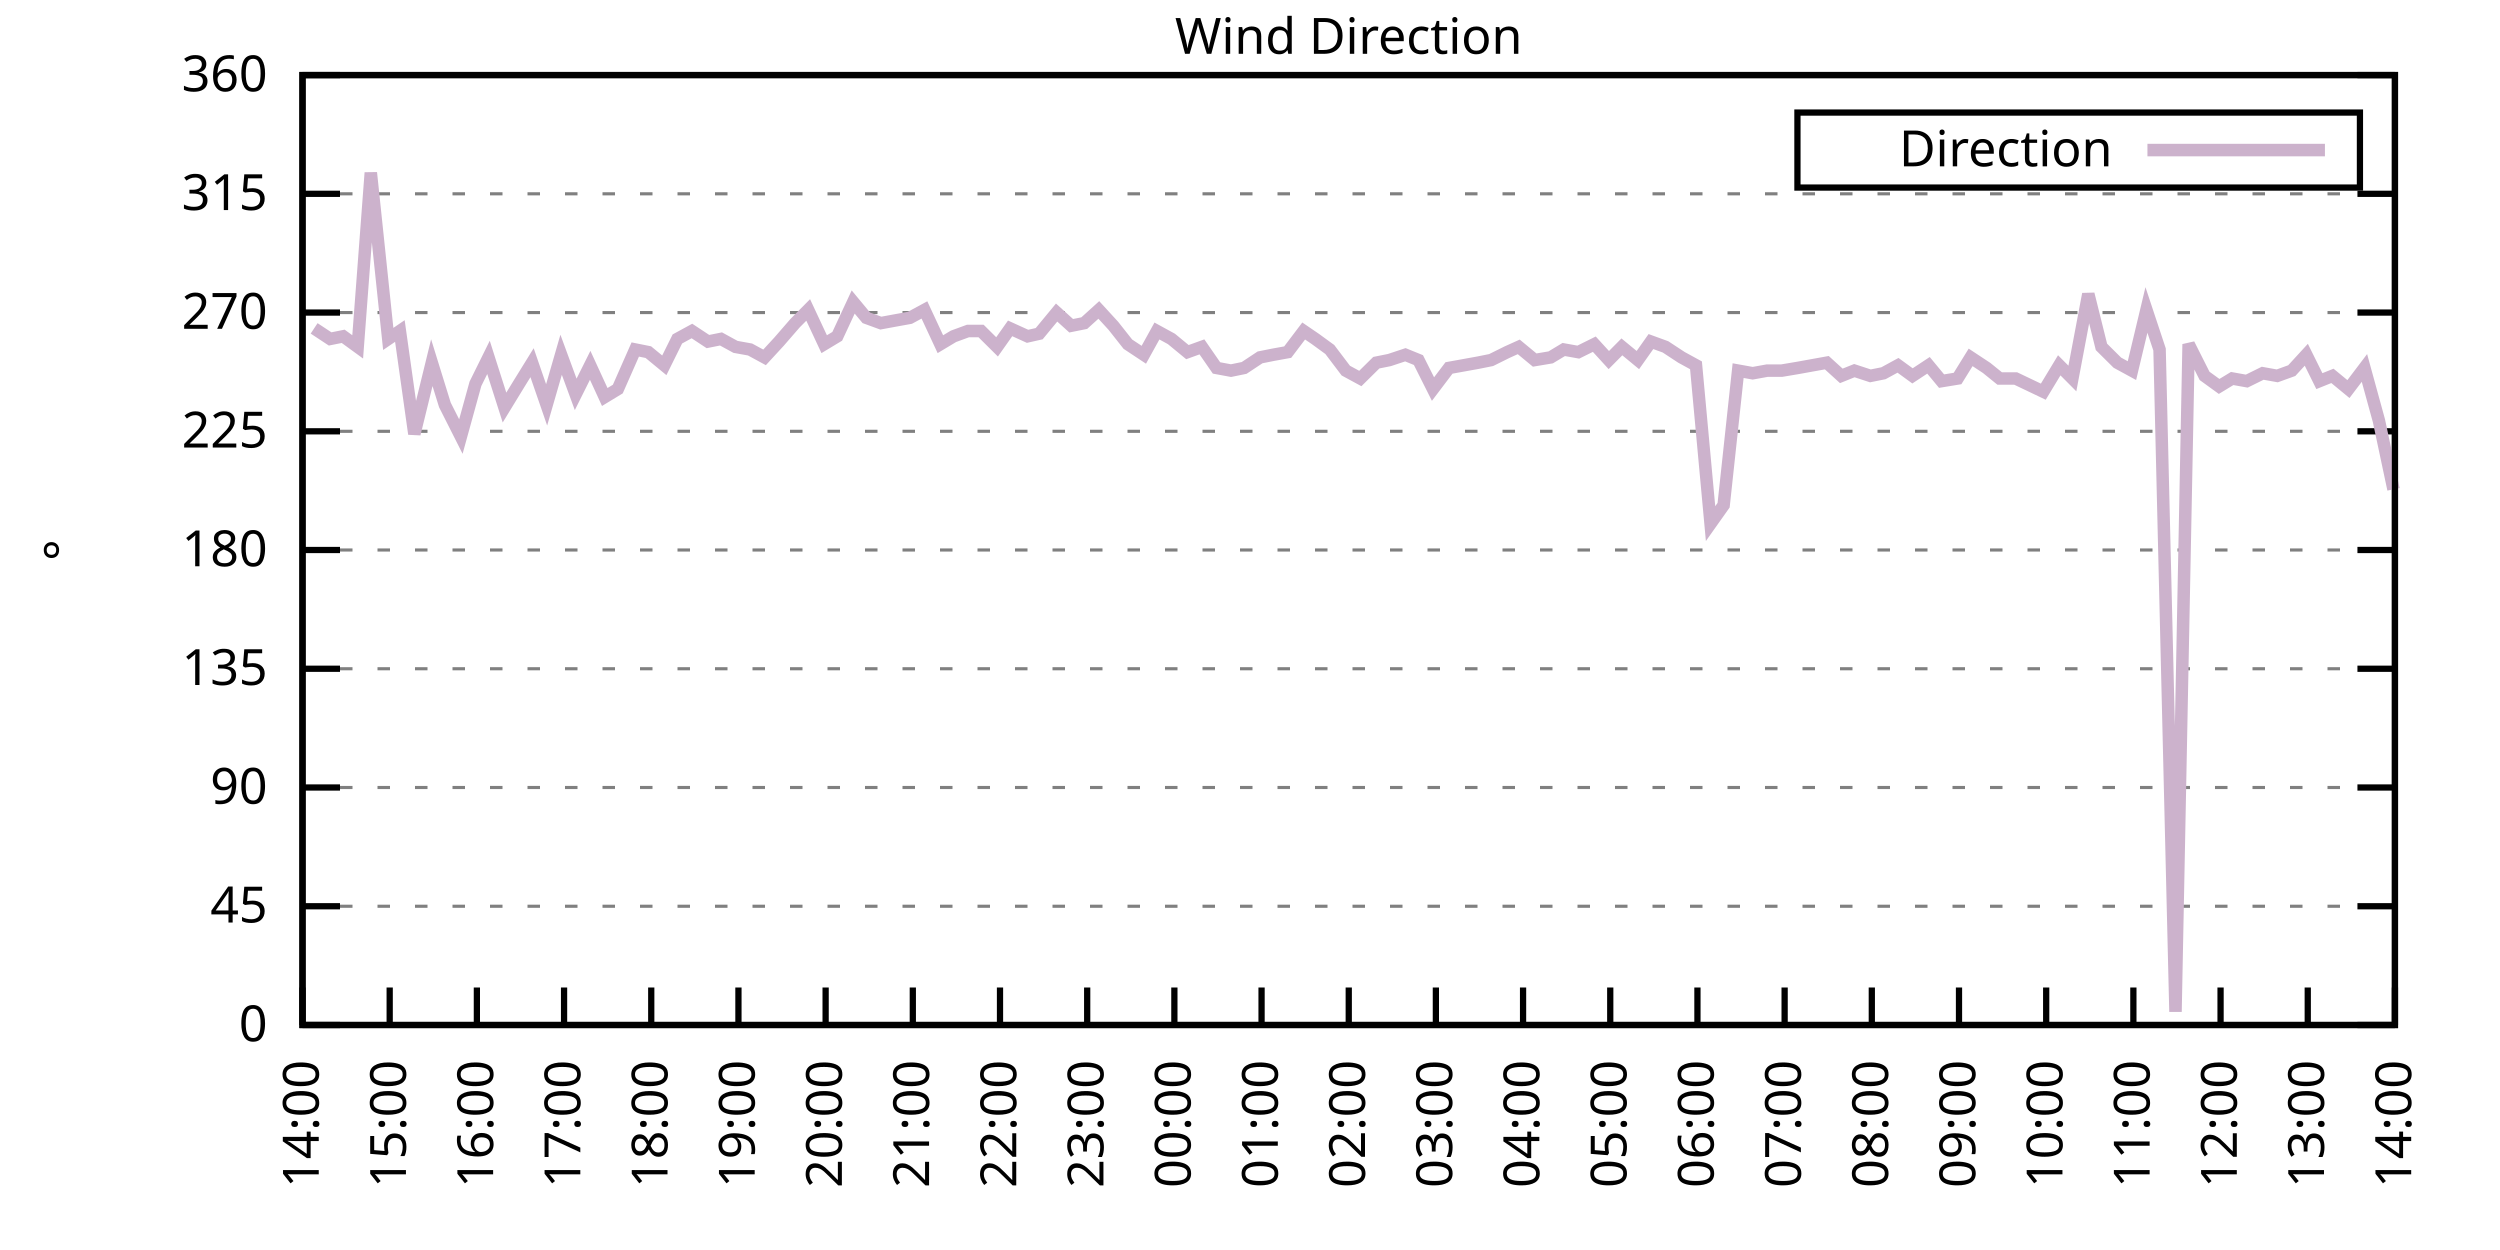
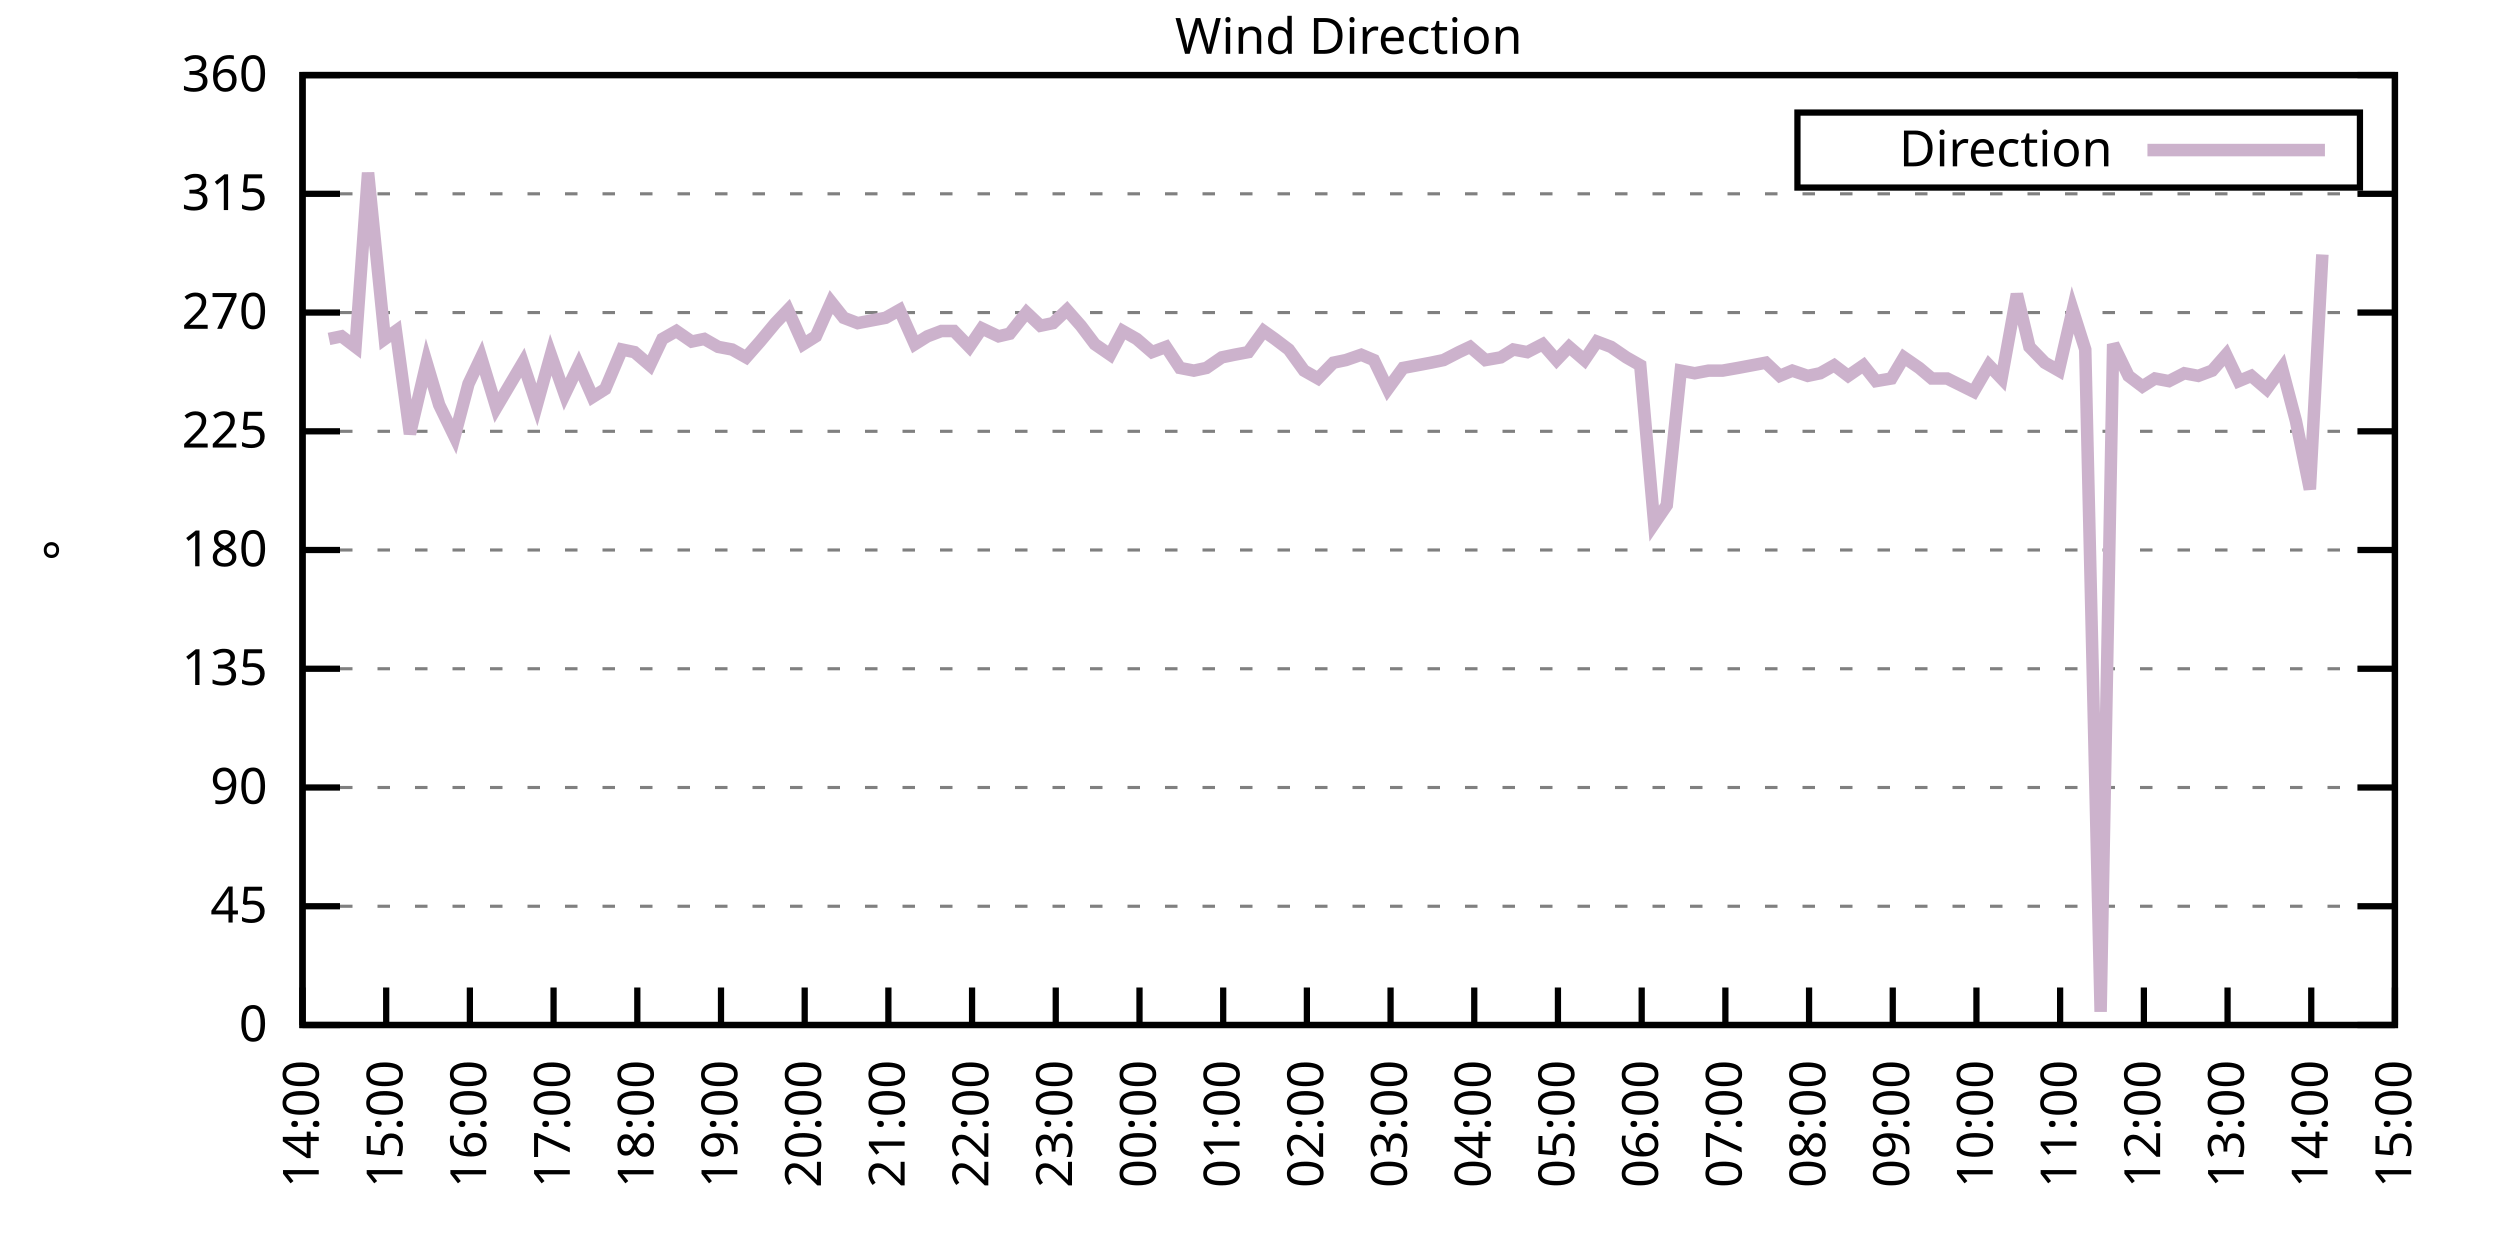
<svg xmlns="http://www.w3.org/2000/svg" xmlns:xlink="http://www.w3.org/1999/xlink" width="400" height="200" viewBox="0 0 400 200">
  <g id="gnuplot_canvas">
    <rect x="0" y="0" width="400" height="200" fill="none" />
    <defs>
      <circle id="gpDot" r="0.5" stroke-width="0.5" stroke="currentColor" />
      <path id="gpPt0" stroke-width="0.333" stroke="currentColor" d="M-1,0 h2 M0,-1 v2" />
      <path id="gpPt1" stroke-width="0.333" stroke="currentColor" d="M-1,-1 L1,1 M1,-1 L-1,1" />
      <path id="gpPt2" stroke-width="0.333" stroke="currentColor" d="M-1,0 L1,0 M0,-1 L0,1 M-1,-1 L1,1 M-1,1 L1,-1" />
      <rect id="gpPt3" stroke-width="0.333" stroke="currentColor" x="-1" y="-1" width="2" height="2" />
      <rect id="gpPt4" stroke-width="0.333" stroke="currentColor" fill="currentColor" x="-1" y="-1" width="2" height="2" />
      <circle id="gpPt5" stroke-width="0.333" stroke="currentColor" cx="0" cy="0" r="1" />
      <use xlink:href="#gpPt5" id="gpPt6" fill="currentColor" stroke="none" />
      <path id="gpPt7" stroke-width="0.333" stroke="currentColor" d="M0,-1.33 L-1.33,0.67 L1.33,0.67 z" />
      <use xlink:href="#gpPt7" id="gpPt8" fill="currentColor" stroke="none" />
      <use xlink:href="#gpPt7" id="gpPt9" stroke="currentColor" transform="rotate(180)" />
      <use xlink:href="#gpPt9" id="gpPt10" fill="currentColor" stroke="none" />
      <use xlink:href="#gpPt3" id="gpPt11" stroke="currentColor" transform="rotate(45)" />
      <use xlink:href="#gpPt11" id="gpPt12" fill="currentColor" stroke="none" />
      <path id="gpPt13" stroke-width="0.333" stroke="currentColor" d="M0,1.330 L1.265,0.411 L0.782,-1.067 L-0.782,-1.076 L-1.265,0.411 z" />
      <use xlink:href="#gpPt13" id="gpPt14" fill="currentColor" stroke="none" />
      <filter id="textbox" filterUnits="objectBoundingBox" x="0" y="0" height="1" width="1">
        <feFlood flood-color="white" flood-opacity="1" result="bgnd" />
        <feComposite in="SourceGraphic" in2="bgnd" operator="atop" />
      </filter>
      <filter id="greybox" filterUnits="objectBoundingBox" x="0" y="0" height="1" width="1">
        <feFlood flood-color="lightgrey" flood-opacity="1" result="grey" />
        <feComposite in="SourceGraphic" in2="grey" operator="atop" />
      </filter>
    </defs>
    <g fill="none" color="white" stroke="currentColor" stroke-width="1.00" stroke-linecap="butt" stroke-linejoin="miter">
</g>
    <g fill="none" color="black" stroke="currentColor" stroke-width="1.00" stroke-linecap="butt" stroke-linejoin="miter">
      <g stroke="none" shape-rendering="crispEdges">
        <polygon fill="rgb(255, 255, 255)" points="48.40,164.00 383.18,164.00 383.18,12.02 48.40,12.02 " />
      </g>
    </g>
    <g fill="none" color="black" stroke="currentColor" stroke-width="1.00" stroke-linecap="butt" stroke-linejoin="miter">
</g>
    <g fill="none" color="black" stroke="black" stroke-width="0.50" stroke-linecap="butt" stroke-linejoin="miter">
</g>
    <g fill="none" color="gray" stroke="currentColor" stroke-width="0.50" stroke-linecap="butt" stroke-linejoin="miter">
      <path stroke="gray" stroke-dasharray="2,4" class="gridline" d="M48.40,164.00 L383.19,164.00  " />
    </g>
    <g fill="none" color="gray" stroke="gray" stroke-width="1.00" stroke-linecap="butt" stroke-linejoin="miter">
</g>
    <g fill="none" color="black" stroke="currentColor" stroke-width="1.00" stroke-linecap="butt" stroke-linejoin="miter">
      <path stroke="black" d="M48.40,164.00 L54.40,164.00 M383.19,164.00 L377.19,164.00  " />
      <g transform="translate(42.80,166.60)" stroke="none" fill="black" font-family="Sans" font-size="8.00" text-anchor="end">
        <text>
          <tspan font-family="Sans"> 0</tspan>
        </text>
      </g>
    </g>
    <g fill="none" color="black" stroke="currentColor" stroke-width="1.00" stroke-linecap="butt" stroke-linejoin="miter">
</g>
    <g fill="none" color="black" stroke="black" stroke-width="0.50" stroke-linecap="butt" stroke-linejoin="miter">
</g>
    <g fill="none" color="gray" stroke="currentColor" stroke-width="0.50" stroke-linecap="butt" stroke-linejoin="miter">
      <path stroke="gray" stroke-dasharray="2,4" class="gridline" d="M48.40,145.00 L383.19,145.00  " />
    </g>
    <g fill="none" color="gray" stroke="gray" stroke-width="1.00" stroke-linecap="butt" stroke-linejoin="miter">
</g>
    <g fill="none" color="black" stroke="currentColor" stroke-width="1.00" stroke-linecap="butt" stroke-linejoin="miter">
      <path stroke="black" d="M48.40,145.00 L54.40,145.00 M383.19,145.00 L377.19,145.00  " />
      <g transform="translate(42.80,147.60)" stroke="none" fill="black" font-family="Sans" font-size="8.00" text-anchor="end">
        <text>
          <tspan font-family="Sans"> 45</tspan>
        </text>
      </g>
    </g>
    <g fill="none" color="black" stroke="currentColor" stroke-width="1.00" stroke-linecap="butt" stroke-linejoin="miter">
</g>
    <g fill="none" color="black" stroke="black" stroke-width="0.50" stroke-linecap="butt" stroke-linejoin="miter">
</g>
    <g fill="none" color="gray" stroke="currentColor" stroke-width="0.50" stroke-linecap="butt" stroke-linejoin="miter">
      <path stroke="gray" stroke-dasharray="2,4" class="gridline" d="M48.40,126.00 L383.19,126.00  " />
    </g>
    <g fill="none" color="gray" stroke="gray" stroke-width="1.00" stroke-linecap="butt" stroke-linejoin="miter">
</g>
    <g fill="none" color="black" stroke="currentColor" stroke-width="1.00" stroke-linecap="butt" stroke-linejoin="miter">
      <path stroke="black" d="M48.40,126.00 L54.40,126.00 M383.19,126.00 L377.19,126.00  " />
      <g transform="translate(42.80,128.60)" stroke="none" fill="black" font-family="Sans" font-size="8.00" text-anchor="end">
        <text>
          <tspan font-family="Sans"> 90</tspan>
        </text>
      </g>
    </g>
    <g fill="none" color="black" stroke="currentColor" stroke-width="1.00" stroke-linecap="butt" stroke-linejoin="miter">
</g>
    <g fill="none" color="black" stroke="black" stroke-width="0.50" stroke-linecap="butt" stroke-linejoin="miter">
</g>
    <g fill="none" color="gray" stroke="currentColor" stroke-width="0.50" stroke-linecap="butt" stroke-linejoin="miter">
      <path stroke="gray" stroke-dasharray="2,4" class="gridline" d="M48.40,107.00 L383.19,107.00  " />
    </g>
    <g fill="none" color="gray" stroke="gray" stroke-width="1.00" stroke-linecap="butt" stroke-linejoin="miter">
</g>
    <g fill="none" color="black" stroke="currentColor" stroke-width="1.00" stroke-linecap="butt" stroke-linejoin="miter">
      <path stroke="black" d="M48.40,107.00 L54.40,107.00 M383.19,107.00 L377.19,107.00  " />
      <g transform="translate(42.80,109.60)" stroke="none" fill="black" font-family="Sans" font-size="8.00" text-anchor="end">
        <text>
          <tspan font-family="Sans"> 135</tspan>
        </text>
      </g>
    </g>
    <g fill="none" color="black" stroke="currentColor" stroke-width="1.00" stroke-linecap="butt" stroke-linejoin="miter">
</g>
    <g fill="none" color="black" stroke="black" stroke-width="0.50" stroke-linecap="butt" stroke-linejoin="miter">
</g>
    <g fill="none" color="gray" stroke="currentColor" stroke-width="0.50" stroke-linecap="butt" stroke-linejoin="miter">
      <path stroke="gray" stroke-dasharray="2,4" class="gridline" d="M48.40,88.00 L383.19,88.00  " />
    </g>
    <g fill="none" color="gray" stroke="gray" stroke-width="1.00" stroke-linecap="butt" stroke-linejoin="miter">
</g>
    <g fill="none" color="black" stroke="currentColor" stroke-width="1.00" stroke-linecap="butt" stroke-linejoin="miter">
      <path stroke="black" d="M48.40,88.00 L54.40,88.00 M383.19,88.00 L377.19,88.00  " />
      <g transform="translate(42.80,90.60)" stroke="none" fill="black" font-family="Sans" font-size="8.00" text-anchor="end">
        <text>
          <tspan font-family="Sans"> 180</tspan>
        </text>
      </g>
    </g>
    <g fill="none" color="black" stroke="currentColor" stroke-width="1.00" stroke-linecap="butt" stroke-linejoin="miter">
</g>
    <g fill="none" color="black" stroke="black" stroke-width="0.50" stroke-linecap="butt" stroke-linejoin="miter">
</g>
    <g fill="none" color="gray" stroke="currentColor" stroke-width="0.50" stroke-linecap="butt" stroke-linejoin="miter">
      <path stroke="gray" stroke-dasharray="2,4" class="gridline" d="M48.40,69.01 L383.19,69.01  " />
    </g>
    <g fill="none" color="gray" stroke="gray" stroke-width="1.00" stroke-linecap="butt" stroke-linejoin="miter">
</g>
    <g fill="none" color="black" stroke="currentColor" stroke-width="1.00" stroke-linecap="butt" stroke-linejoin="miter">
      <path stroke="black" d="M48.40,69.01 L54.40,69.01 M383.19,69.01 L377.19,69.01  " />
      <g transform="translate(42.80,71.61)" stroke="none" fill="black" font-family="Sans" font-size="8.00" text-anchor="end">
        <text>
          <tspan font-family="Sans"> 225</tspan>
        </text>
      </g>
    </g>
    <g fill="none" color="black" stroke="currentColor" stroke-width="1.00" stroke-linecap="butt" stroke-linejoin="miter">
</g>
    <g fill="none" color="black" stroke="black" stroke-width="0.50" stroke-linecap="butt" stroke-linejoin="miter">
</g>
    <g fill="none" color="gray" stroke="currentColor" stroke-width="0.50" stroke-linecap="butt" stroke-linejoin="miter">
      <path stroke="gray" stroke-dasharray="2,4" class="gridline" d="M48.40,50.01 L383.19,50.01  " />
    </g>
    <g fill="none" color="gray" stroke="gray" stroke-width="1.00" stroke-linecap="butt" stroke-linejoin="miter">
</g>
    <g fill="none" color="black" stroke="currentColor" stroke-width="1.00" stroke-linecap="butt" stroke-linejoin="miter">
      <path stroke="black" d="M48.40,50.01 L54.40,50.01 M383.19,50.01 L377.19,50.01  " />
      <g transform="translate(42.80,52.61)" stroke="none" fill="black" font-family="Sans" font-size="8.00" text-anchor="end">
        <text>
          <tspan font-family="Sans"> 270</tspan>
        </text>
      </g>
    </g>
    <g fill="none" color="black" stroke="currentColor" stroke-width="1.00" stroke-linecap="butt" stroke-linejoin="miter">
</g>
    <g fill="none" color="black" stroke="black" stroke-width="0.50" stroke-linecap="butt" stroke-linejoin="miter">
</g>
    <g fill="none" color="gray" stroke="currentColor" stroke-width="0.50" stroke-linecap="butt" stroke-linejoin="miter">
      <path stroke="gray" stroke-dasharray="2,4" class="gridline" d="M48.40,31.01 L383.19,31.01  " />
    </g>
    <g fill="none" color="gray" stroke="gray" stroke-width="1.00" stroke-linecap="butt" stroke-linejoin="miter">
</g>
    <g fill="none" color="black" stroke="currentColor" stroke-width="1.00" stroke-linecap="butt" stroke-linejoin="miter">
      <path stroke="black" d="M48.40,31.01 L54.40,31.01 M383.19,31.01 L377.19,31.01  " />
      <g transform="translate(42.80,33.61)" stroke="none" fill="black" font-family="Sans" font-size="8.00" text-anchor="end">
        <text>
          <tspan font-family="Sans"> 315</tspan>
        </text>
      </g>
    </g>
    <g fill="none" color="black" stroke="currentColor" stroke-width="1.00" stroke-linecap="butt" stroke-linejoin="miter">
</g>
    <g fill="none" color="black" stroke="black" stroke-width="0.50" stroke-linecap="butt" stroke-linejoin="miter">
</g>
    <g fill="none" color="gray" stroke="currentColor" stroke-width="0.50" stroke-linecap="butt" stroke-linejoin="miter">
      <path stroke="gray" stroke-dasharray="2,4" class="gridline" d="M48.40,12.01 L383.19,12.01  " />
    </g>
    <g fill="none" color="gray" stroke="gray" stroke-width="1.00" stroke-linecap="butt" stroke-linejoin="miter">
</g>
    <g fill="none" color="black" stroke="currentColor" stroke-width="1.00" stroke-linecap="butt" stroke-linejoin="miter">
      <path stroke="black" d="M48.40,12.01 L54.40,12.01 M383.19,12.01 L377.19,12.01  " />
      <g transform="translate(42.80,14.61)" stroke="none" fill="black" font-family="Sans" font-size="8.00" text-anchor="end">
        <text>
          <tspan font-family="Sans"> 360</tspan>
        </text>
      </g>
    </g>
    <g fill="none" color="black" stroke="currentColor" stroke-width="1.00" stroke-linecap="butt" stroke-linejoin="miter">
      <path stroke="black" d="M48.40,164.00 L48.40,158.00  " />
      <g transform="translate(51.00,169.60) rotate(270.00)" stroke="none" fill="black" font-family="Sans" font-size="8.00" text-anchor="end">
        <text>
          <tspan font-family="Sans">14:00</tspan>
        </text>
      </g>
    </g>
    <g fill="none" color="black" stroke="currentColor" stroke-width="1.00" stroke-linecap="butt" stroke-linejoin="miter">
-       <path stroke="black" d="M62.35,164.00 L62.35,158.00  " />
-       <g transform="translate(64.95,169.60) rotate(270.00)" stroke="none" fill="black" font-family="Sans" font-size="8.00" text-anchor="end">
+       <path stroke="black" d="M61.79,164.00 L61.79,158.00  " />
+       <g transform="translate(64.39,169.60) rotate(270.00)" stroke="none" fill="black" font-family="Sans" font-size="8.00" text-anchor="end">
        <text>
          <tspan font-family="Sans">15:00</tspan>
        </text>
      </g>
    </g>
    <g fill="none" color="black" stroke="currentColor" stroke-width="1.00" stroke-linecap="butt" stroke-linejoin="miter">
-       <path stroke="black" d="M76.30,164.00 L76.30,158.00  " />
-       <g transform="translate(78.90,169.60) rotate(270.00)" stroke="none" fill="black" font-family="Sans" font-size="8.00" text-anchor="end">
+       <path stroke="black" d="M75.18,164.00 L75.18,158.00  " />
+       <g transform="translate(77.78,169.60) rotate(270.00)" stroke="none" fill="black" font-family="Sans" font-size="8.00" text-anchor="end">
        <text>
          <tspan font-family="Sans">16:00</tspan>
        </text>
      </g>
    </g>
    <g fill="none" color="black" stroke="currentColor" stroke-width="1.00" stroke-linecap="butt" stroke-linejoin="miter">
-       <path stroke="black" d="M90.25,164.00 L90.25,158.00  " />
-       <g transform="translate(92.85,169.60) rotate(270.00)" stroke="none" fill="black" font-family="Sans" font-size="8.00" text-anchor="end">
+       <path stroke="black" d="M88.57,164.00 L88.57,158.00  " />
+       <g transform="translate(91.17,169.60) rotate(270.00)" stroke="none" fill="black" font-family="Sans" font-size="8.00" text-anchor="end">
        <text>
          <tspan font-family="Sans">17:00</tspan>
        </text>
      </g>
    </g>
    <g fill="none" color="black" stroke="currentColor" stroke-width="1.00" stroke-linecap="butt" stroke-linejoin="miter">
-       <path stroke="black" d="M104.20,164.00 L104.20,158.00  " />
-       <g transform="translate(106.80,169.60) rotate(270.00)" stroke="none" fill="black" font-family="Sans" font-size="8.00" text-anchor="end">
+       <path stroke="black" d="M101.97,164.00 L101.97,158.00  " />
+       <g transform="translate(104.57,169.60) rotate(270.00)" stroke="none" fill="black" font-family="Sans" font-size="8.00" text-anchor="end">
        <text>
          <tspan font-family="Sans">18:00</tspan>
        </text>
      </g>
    </g>
    <g fill="none" color="black" stroke="currentColor" stroke-width="1.00" stroke-linecap="butt" stroke-linejoin="miter">
-       <path stroke="black" d="M118.15,164.00 L118.15,158.00  " />
-       <g transform="translate(120.75,169.60) rotate(270.00)" stroke="none" fill="black" font-family="Sans" font-size="8.00" text-anchor="end">
+       <path stroke="black" d="M115.36,164.00 L115.36,158.00  " />
+       <g transform="translate(117.96,169.60) rotate(270.00)" stroke="none" fill="black" font-family="Sans" font-size="8.00" text-anchor="end">
        <text>
          <tspan font-family="Sans">19:00</tspan>
        </text>
      </g>
    </g>
    <g fill="none" color="black" stroke="currentColor" stroke-width="1.00" stroke-linecap="butt" stroke-linejoin="miter">
-       <path stroke="black" d="M132.10,164.00 L132.10,158.00  " />
-       <g transform="translate(134.70,169.60) rotate(270.00)" stroke="none" fill="black" font-family="Sans" font-size="8.00" text-anchor="end">
+       <path stroke="black" d="M128.75,164.00 L128.75,158.00  " />
+       <g transform="translate(131.35,169.60) rotate(270.00)" stroke="none" fill="black" font-family="Sans" font-size="8.00" text-anchor="end">
        <text>
          <tspan font-family="Sans">20:00</tspan>
        </text>
      </g>
    </g>
    <g fill="none" color="black" stroke="currentColor" stroke-width="1.00" stroke-linecap="butt" stroke-linejoin="miter">
-       <path stroke="black" d="M146.05,164.00 L146.05,158.00  " />
-       <g transform="translate(148.65,169.60) rotate(270.00)" stroke="none" fill="black" font-family="Sans" font-size="8.00" text-anchor="end">
+       <path stroke="black" d="M142.14,164.00 L142.14,158.00  " />
+       <g transform="translate(144.74,169.60) rotate(270.00)" stroke="none" fill="black" font-family="Sans" font-size="8.00" text-anchor="end">
        <text>
          <tspan font-family="Sans">21:00</tspan>
        </text>
      </g>
    </g>
    <g fill="none" color="black" stroke="currentColor" stroke-width="1.00" stroke-linecap="butt" stroke-linejoin="miter">
-       <path stroke="black" d="M160.00,164.00 L160.00,158.00  " />
-       <g transform="translate(162.60,169.60) rotate(270.00)" stroke="none" fill="black" font-family="Sans" font-size="8.00" text-anchor="end">
+       <path stroke="black" d="M155.53,164.00 L155.53,158.00  " />
+       <g transform="translate(158.13,169.60) rotate(270.00)" stroke="none" fill="black" font-family="Sans" font-size="8.00" text-anchor="end">
        <text>
          <tspan font-family="Sans">22:00</tspan>
        </text>
      </g>
    </g>
    <g fill="none" color="black" stroke="currentColor" stroke-width="1.00" stroke-linecap="butt" stroke-linejoin="miter">
-       <path stroke="black" d="M173.95,164.00 L173.95,158.00  " />
-       <g transform="translate(176.55,169.60) rotate(270.00)" stroke="none" fill="black" font-family="Sans" font-size="8.00" text-anchor="end">
+       <path stroke="black" d="M168.92,164.00 L168.92,158.00  " />
+       <g transform="translate(171.52,169.60) rotate(270.00)" stroke="none" fill="black" font-family="Sans" font-size="8.00" text-anchor="end">
        <text>
          <tspan font-family="Sans">23:00</tspan>
        </text>
      </g>
    </g>
    <g fill="none" color="black" stroke="currentColor" stroke-width="1.00" stroke-linecap="butt" stroke-linejoin="miter">
-       <path stroke="black" d="M187.90,164.00 L187.90,158.00  " />
-       <g transform="translate(190.50,169.60) rotate(270.00)" stroke="none" fill="black" font-family="Sans" font-size="8.00" text-anchor="end">
+       <path stroke="black" d="M182.32,164.00 L182.32,158.00  " />
+       <g transform="translate(184.92,169.60) rotate(270.00)" stroke="none" fill="black" font-family="Sans" font-size="8.00" text-anchor="end">
        <text>
          <tspan font-family="Sans">00:00</tspan>
        </text>
      </g>
    </g>
    <g fill="none" color="black" stroke="currentColor" stroke-width="1.00" stroke-linecap="butt" stroke-linejoin="miter">
-       <path stroke="black" d="M201.85,164.00 L201.85,158.00  " />
-       <g transform="translate(204.45,169.60) rotate(270.00)" stroke="none" fill="black" font-family="Sans" font-size="8.00" text-anchor="end">
+       <path stroke="black" d="M195.71,164.00 L195.71,158.00  " />
+       <g transform="translate(198.31,169.60) rotate(270.00)" stroke="none" fill="black" font-family="Sans" font-size="8.00" text-anchor="end">
        <text>
          <tspan font-family="Sans">01:00</tspan>
        </text>
      </g>
    </g>
    <g fill="none" color="black" stroke="currentColor" stroke-width="1.00" stroke-linecap="butt" stroke-linejoin="miter">
-       <path stroke="black" d="M215.80,164.00 L215.80,158.00  " />
-       <g transform="translate(218.40,169.60) rotate(270.00)" stroke="none" fill="black" font-family="Sans" font-size="8.00" text-anchor="end">
+       <path stroke="black" d="M209.10,164.00 L209.10,158.00  " />
+       <g transform="translate(211.70,169.60) rotate(270.00)" stroke="none" fill="black" font-family="Sans" font-size="8.00" text-anchor="end">
        <text>
          <tspan font-family="Sans">02:00</tspan>
        </text>
      </g>
    </g>
    <g fill="none" color="black" stroke="currentColor" stroke-width="1.00" stroke-linecap="butt" stroke-linejoin="miter">
-       <path stroke="black" d="M229.74,164.00 L229.74,158.00  " />
-       <g transform="translate(232.34,169.60) rotate(270.00)" stroke="none" fill="black" font-family="Sans" font-size="8.00" text-anchor="end">
+       <path stroke="black" d="M222.49,164.00 L222.49,158.00  " />
+       <g transform="translate(225.09,169.60) rotate(270.00)" stroke="none" fill="black" font-family="Sans" font-size="8.00" text-anchor="end">
        <text>
          <tspan font-family="Sans">03:00</tspan>
        </text>
      </g>
    </g>
    <g fill="none" color="black" stroke="currentColor" stroke-width="1.00" stroke-linecap="butt" stroke-linejoin="miter">
-       <path stroke="black" d="M243.69,164.00 L243.69,158.00  " />
-       <g transform="translate(246.29,169.60) rotate(270.00)" stroke="none" fill="black" font-family="Sans" font-size="8.00" text-anchor="end">
+       <path stroke="black" d="M235.88,164.00 L235.88,158.00  " />
+       <g transform="translate(238.48,169.60) rotate(270.00)" stroke="none" fill="black" font-family="Sans" font-size="8.00" text-anchor="end">
        <text>
          <tspan font-family="Sans">04:00</tspan>
        </text>
      </g>
    </g>
    <g fill="none" color="black" stroke="currentColor" stroke-width="1.00" stroke-linecap="butt" stroke-linejoin="miter">
-       <path stroke="black" d="M257.64,164.00 L257.64,158.00  " />
-       <g transform="translate(260.24,169.60) rotate(270.00)" stroke="none" fill="black" font-family="Sans" font-size="8.00" text-anchor="end">
+       <path stroke="black" d="M249.27,164.00 L249.27,158.00  " />
+       <g transform="translate(251.87,169.60) rotate(270.00)" stroke="none" fill="black" font-family="Sans" font-size="8.00" text-anchor="end">
        <text>
          <tspan font-family="Sans">05:00</tspan>
        </text>
      </g>
    </g>
    <g fill="none" color="black" stroke="currentColor" stroke-width="1.00" stroke-linecap="butt" stroke-linejoin="miter">
-       <path stroke="black" d="M271.59,164.00 L271.59,158.00  " />
-       <g transform="translate(274.19,169.60) rotate(270.00)" stroke="none" fill="black" font-family="Sans" font-size="8.00" text-anchor="end">
+       <path stroke="black" d="M262.67,164.00 L262.67,158.00  " />
+       <g transform="translate(265.27,169.60) rotate(270.00)" stroke="none" fill="black" font-family="Sans" font-size="8.00" text-anchor="end">
        <text>
          <tspan font-family="Sans">06:00</tspan>
        </text>
      </g>
    </g>
    <g fill="none" color="black" stroke="currentColor" stroke-width="1.00" stroke-linecap="butt" stroke-linejoin="miter">
-       <path stroke="black" d="M285.54,164.00 L285.54,158.00  " />
-       <g transform="translate(288.14,169.60) rotate(270.00)" stroke="none" fill="black" font-family="Sans" font-size="8.00" text-anchor="end">
+       <path stroke="black" d="M276.06,164.00 L276.06,158.00  " />
+       <g transform="translate(278.66,169.60) rotate(270.00)" stroke="none" fill="black" font-family="Sans" font-size="8.00" text-anchor="end">
        <text>
          <tspan font-family="Sans">07:00</tspan>
        </text>
      </g>
    </g>
    <g fill="none" color="black" stroke="currentColor" stroke-width="1.00" stroke-linecap="butt" stroke-linejoin="miter">
-       <path stroke="black" d="M299.49,164.00 L299.49,158.00  " />
-       <g transform="translate(302.09,169.60) rotate(270.00)" stroke="none" fill="black" font-family="Sans" font-size="8.00" text-anchor="end">
+       <path stroke="black" d="M289.45,164.00 L289.45,158.00  " />
+       <g transform="translate(292.05,169.60) rotate(270.00)" stroke="none" fill="black" font-family="Sans" font-size="8.00" text-anchor="end">
        <text>
          <tspan font-family="Sans">08:00</tspan>
        </text>
      </g>
    </g>
    <g fill="none" color="black" stroke="currentColor" stroke-width="1.00" stroke-linecap="butt" stroke-linejoin="miter">
-       <path stroke="black" d="M313.44,164.00 L313.44,158.00  " />
-       <g transform="translate(316.04,169.60) rotate(270.00)" stroke="none" fill="black" font-family="Sans" font-size="8.00" text-anchor="end">
+       <path stroke="black" d="M302.84,164.00 L302.84,158.00  " />
+       <g transform="translate(305.44,169.60) rotate(270.00)" stroke="none" fill="black" font-family="Sans" font-size="8.00" text-anchor="end">
        <text>
          <tspan font-family="Sans">09:00</tspan>
        </text>
      </g>
    </g>
    <g fill="none" color="black" stroke="currentColor" stroke-width="1.00" stroke-linecap="butt" stroke-linejoin="miter">
-       <path stroke="black" d="M327.39,164.00 L327.39,158.00  " />
-       <g transform="translate(329.99,169.60) rotate(270.00)" stroke="none" fill="black" font-family="Sans" font-size="8.00" text-anchor="end">
+       <path stroke="black" d="M316.23,164.00 L316.23,158.00  " />
+       <g transform="translate(318.83,169.60) rotate(270.00)" stroke="none" fill="black" font-family="Sans" font-size="8.00" text-anchor="end">
        <text>
          <tspan font-family="Sans">10:00</tspan>
        </text>
      </g>
    </g>
    <g fill="none" color="black" stroke="currentColor" stroke-width="1.00" stroke-linecap="butt" stroke-linejoin="miter">
-       <path stroke="black" d="M341.34,164.00 L341.34,158.00  " />
-       <g transform="translate(343.94,169.60) rotate(270.00)" stroke="none" fill="black" font-family="Sans" font-size="8.00" text-anchor="end">
+       <path stroke="black" d="M329.62,164.00 L329.62,158.00  " />
+       <g transform="translate(332.22,169.60) rotate(270.00)" stroke="none" fill="black" font-family="Sans" font-size="8.00" text-anchor="end">
        <text>
          <tspan font-family="Sans">11:00</tspan>
        </text>
      </g>
    </g>
    <g fill="none" color="black" stroke="currentColor" stroke-width="1.00" stroke-linecap="butt" stroke-linejoin="miter">
-       <path stroke="black" d="M355.29,164.00 L355.29,158.00  " />
-       <g transform="translate(357.89,169.60) rotate(270.00)" stroke="none" fill="black" font-family="Sans" font-size="8.00" text-anchor="end">
+       <path stroke="black" d="M343.02,164.00 L343.02,158.00  " />
+       <g transform="translate(345.62,169.60) rotate(270.00)" stroke="none" fill="black" font-family="Sans" font-size="8.00" text-anchor="end">
        <text>
          <tspan font-family="Sans">12:00</tspan>
        </text>
      </g>
    </g>
    <g fill="none" color="black" stroke="currentColor" stroke-width="1.00" stroke-linecap="butt" stroke-linejoin="miter">
-       <path stroke="black" d="M369.24,164.00 L369.24,158.00  " />
-       <g transform="translate(371.84,169.60) rotate(270.00)" stroke="none" fill="black" font-family="Sans" font-size="8.00" text-anchor="end">
+       <path stroke="black" d="M356.41,164.00 L356.41,158.00  " />
+       <g transform="translate(359.01,169.60) rotate(270.00)" stroke="none" fill="black" font-family="Sans" font-size="8.00" text-anchor="end">
        <text>
          <tspan font-family="Sans">13:00</tspan>
+         </text>
+       </g>
+     </g>
+     <g fill="none" color="black" stroke="currentColor" stroke-width="1.00" stroke-linecap="butt" stroke-linejoin="miter">
+       <path stroke="black" d="M369.80,164.00 L369.80,158.00  " />
+       <g transform="translate(372.40,169.60) rotate(270.00)" stroke="none" fill="black" font-family="Sans" font-size="8.00" text-anchor="end">
+         <text>
+           <tspan font-family="Sans">14:00</tspan>
        </text>
      </g>
    </g>
    <g fill="none" color="black" stroke="currentColor" stroke-width="1.00" stroke-linecap="butt" stroke-linejoin="miter">
      <path stroke="black" d="M383.19,164.00 L383.19,158.00  " />
      <g transform="translate(385.79,169.60) rotate(270.00)" stroke="none" fill="black" font-family="Sans" font-size="8.00" text-anchor="end">
        <text>
-           <tspan font-family="Sans">14:00</tspan>
+           <tspan font-family="Sans">15:00</tspan>
        </text>
      </g>
    </g>
    <g fill="none" color="black" stroke="currentColor" stroke-width="1.00" stroke-linecap="butt" stroke-linejoin="miter">
</g>
    <g fill="none" color="black" stroke="currentColor" stroke-width="1.00" stroke-linecap="butt" stroke-linejoin="miter">
      <path stroke="black" d="M48.40,12.01 L48.40,164.00 L383.19,164.00 L383.19,12.01 L48.40,12.01 Z  " />
    </g>
    <g fill="none" color="black" stroke="currentColor" stroke-width="1.00" stroke-linecap="butt" stroke-linejoin="miter">
</g>
    <g fill="none" color="black" stroke="currentColor" stroke-width="1.00" stroke-linecap="butt" stroke-linejoin="miter">
      <path stroke="black" d="M287.59,30.01 L287.59,18.01 L377.59,18.01 L377.59,30.01 L287.59,30.01 Z  " />
    </g>
    <g id="Wind_direction_plot_1">
      <g fill="none" color="white" stroke="black" stroke-width="2.00" stroke-linecap="butt" stroke-linejoin="miter">
</g>
      <g fill="none" color="black" stroke="currentColor" stroke-width="2.00" stroke-linecap="butt" stroke-linejoin="miter">
        <g transform="translate(337.99,26.61)" stroke="none" fill="black" font-family="Sans" font-size="8.00" text-anchor="end">
          <text>
            <tspan font-family="Sans">Direction</tspan>
          </text>
        </g>
      </g>
      <g fill="none" color="black" stroke="currentColor" stroke-width="2.00" stroke-linecap="butt" stroke-linejoin="miter">
-         <path stroke="rgb(204, 178, 204)" d="M343.59,24.01 L371.99,24.01 M50.26,52.54 L52.82,54.23 L54.91,53.81 L57.23,55.50 L59.33,27.63 L62.12,54.23   L63.98,52.96 L66.30,69.43 L69.09,58.03 L71.18,64.78 L73.74,69.85 L76.07,61.41 L78.16,57.18 L80.72,65.21   L83.04,61.41 L85.13,58.03 L87.46,64.78 L89.78,56.76 L92.11,63.10 L94.43,58.45 L96.76,63.52 L98.85,62.25   L101.64,55.92 L103.73,56.34 L106.29,58.45 L108.38,54.23 L110.71,52.96 L113.27,54.65 L115.36,54.23 L117.68,55.50   L120.01,55.92 L122.33,57.18 L124.66,54.65 L127.22,51.70 L129.31,49.59 L131.87,55.07 L133.96,53.81 L136.51,48.32   L138.61,50.85 L140.93,51.70 L143.26,51.27 L145.58,50.85 L147.91,49.59 L150.46,55.07 L152.56,53.81 L154.88,52.96   L156.97,52.96 L159.53,55.50 L161.62,52.54 L164.41,53.81 L166.27,53.39 L169.06,50.01 L171.39,52.12 L173.48,51.70   L175.81,49.59 L178.13,52.12 L180.46,55.07 L183.01,56.76 L185.11,52.96 L187.43,54.23 L189.99,56.34 L192.31,55.50   L194.64,58.87 L196.96,59.30 L199.06,58.87 L201.61,57.18 L203.71,56.76 L206.03,56.34 L208.59,52.96 L210.45,54.23   L212.77,55.92 L215.33,59.30 L217.65,60.56 L220.21,58.03 L222.30,57.61 L224.86,56.76 L226.95,57.61 L229.28,62.25   L231.84,58.87 L234.16,58.45 L236.49,58.03 L238.58,57.61 L241.14,56.34 L243.00,55.50 L245.55,57.61 L248.11,57.18   L250.20,55.92 L252.53,56.34 L255.09,55.07 L257.41,57.61 L259.50,55.50 L262.06,57.61 L264.15,54.65 L266.48,55.50   L269.04,57.18 L271.36,58.45 L273.69,83.78 L275.78,80.83 L278.10,59.30 L280.43,59.72 L282.75,59.30 L285.08,59.30   L287.64,58.87 L289.96,58.45 L292.29,58.03 L294.61,60.14 L296.70,59.30 L299.26,60.14 L301.35,59.72 L303.68,58.45   L306.00,60.14 L308.56,58.45 L310.65,60.98 L313.21,60.56 L315.30,57.18 L317.86,58.87 L319.95,60.56 L322.51,60.56   L326.93,62.67 L329.48,58.45 L331.58,60.56 L334.13,47.05 L336.23,55.50 L338.78,58.03 L341.11,59.30 L343.43,49.59   L345.53,55.92 L348.08,161.89 L350.18,55.07 L352.73,60.14 L355.06,61.83 L357.15,60.56 L359.48,60.98 L362.03,59.72   L364.36,60.14 L366.68,59.30 L369.01,56.76 L371.10,60.98 L373.19,60.14 L375.75,62.25 L378.31,58.87 L380.63,67.32   L382.96,78.29  " />
+         <path stroke="rgb(204, 178, 204)" d="M343.59,24.01 L371.99,24.01 M52.64,54.23 L54.65,53.81 L56.88,55.50 L58.89,27.63 L61.57,54.23 L63.35,52.96   L65.59,69.43 L68.26,58.03 L70.27,64.78 L72.73,69.85 L74.96,61.41 L76.97,57.18 L79.42,65.21 L81.66,61.41   L83.66,58.03 L85.90,64.78 L88.13,56.76 L90.36,63.10 L92.59,58.45 L94.82,63.52 L96.83,62.25 L99.51,55.92   L101.52,56.34 L103.98,58.45 L105.98,54.23 L108.22,52.96 L110.67,54.65 L112.68,54.23 L114.91,55.50 L117.14,55.92   L119.38,57.18 L121.61,54.65 L124.06,51.70 L126.07,49.59 L128.53,55.07 L130.54,53.81 L132.99,48.32 L135.00,50.85   L137.23,51.70 L139.46,51.27 L141.69,50.85 L143.93,49.59 L146.38,55.07 L148.39,53.81 L150.62,52.96 L152.63,52.96   L155.09,55.50 L157.10,52.54 L159.77,53.81 L161.56,53.39 L164.24,50.01 L166.47,52.12 L168.48,51.70 L170.71,49.59   L172.94,52.12 L175.17,55.07 L177.63,56.76 L179.64,52.96 L181.87,54.23 L184.32,56.34 L186.56,55.50 L188.79,58.87   L191.02,59.30 L193.03,58.87 L195.48,57.18 L197.49,56.76 L199.73,56.34 L202.18,52.96 L203.97,54.23 L206.20,55.92   L208.65,59.30 L210.88,60.56 L213.34,58.03 L215.35,57.61 L217.80,56.76 L219.81,57.61 L222.04,62.25 L224.50,58.87   L226.73,58.45 L228.96,58.03 L230.97,57.61 L233.43,56.34 L235.21,55.50 L237.67,57.61 L240.12,57.18 L242.13,55.92   L244.36,56.34 L246.82,55.07 L249.05,57.61 L251.06,55.50 L253.51,57.61 L255.52,54.65 L257.76,55.50 L260.21,57.18   L262.44,58.45 L264.67,83.78 L266.68,80.83 L268.92,59.30 L271.15,59.72 L273.38,59.30 L275.61,59.30 L278.07,58.87   L280.30,58.45 L282.53,58.03 L284.76,60.14 L286.77,59.30 L289.23,60.14 L291.23,59.72 L293.47,58.45 L295.70,60.14   L298.15,58.45 L300.16,60.98 L302.62,60.56 L304.63,57.18 L307.08,58.87 L309.09,60.56 L311.54,60.56 L315.79,62.67   L318.24,58.45 L320.25,60.56 L322.70,47.05 L324.71,55.50 L327.17,58.03 L329.40,59.30 L331.63,49.59 L333.64,55.92   L336.10,161.89 L338.10,55.07 L340.56,60.14 L342.79,61.83 L344.80,60.56 L347.03,60.98 L349.49,59.72 L351.72,60.14   L353.95,59.30 L356.18,56.76 L358.19,60.98 L360.20,60.14 L362.66,62.25 L365.11,58.87 L367.34,67.32 L369.58,78.29   L371.58,40.72  " />
      </g>
    </g>
    <g fill="none" color="black" stroke="currentColor" stroke-width="2.00" stroke-linecap="butt" stroke-linejoin="miter">
</g>
    <g fill="none" color="black" stroke="black" stroke-width="1.00" stroke-linecap="butt" stroke-linejoin="miter">
</g>
    <g fill="none" color="black" stroke="currentColor" stroke-width="1.00" stroke-linecap="butt" stroke-linejoin="miter">
      <path stroke="black" d="M48.40,12.01 L48.40,164.00 L383.19,164.00 L383.19,12.01 L48.40,12.01 Z  " />
      <g transform="translate(12.80,88.01) rotate(270.00)" stroke="none" fill="black" font-family="Sans" font-size="8.00" text-anchor="middle">
        <text>
          <tspan font-family="Sans">°</tspan>
        </text>
      </g>
    </g>
    <g fill="none" color="black" stroke="currentColor" stroke-width="1.00" stroke-linecap="butt" stroke-linejoin="miter">
</g>
    <g fill="none" color="black" stroke="currentColor" stroke-width="1.00" stroke-linecap="butt" stroke-linejoin="miter">
      <g transform="translate(215.79,8.61)" stroke="none" fill="black" font-family="Sans" font-size="8.00" text-anchor="middle">
        <text>
          <tspan font-family="Sans">Wind Direction</tspan>
        </text>
      </g>
    </g>
    <g fill="none" color="black" stroke="currentColor" stroke-width="1.00" stroke-linecap="butt" stroke-linejoin="miter">
</g>
  </g>
</svg>
